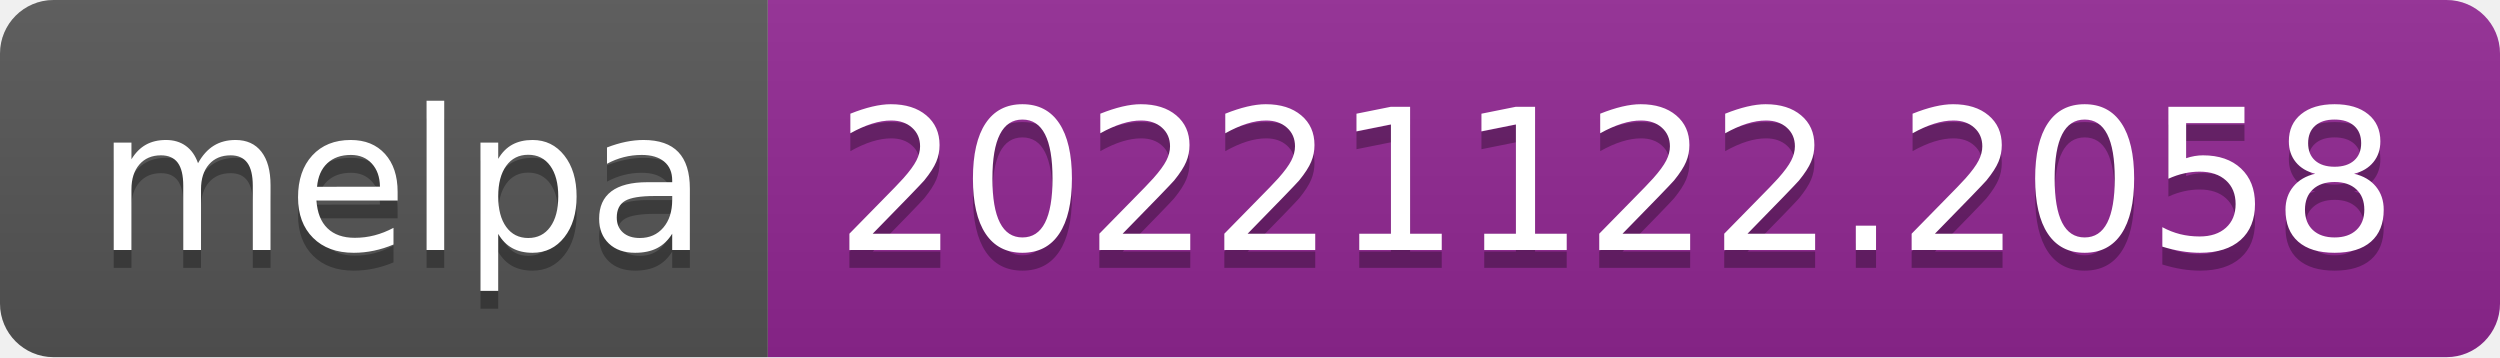
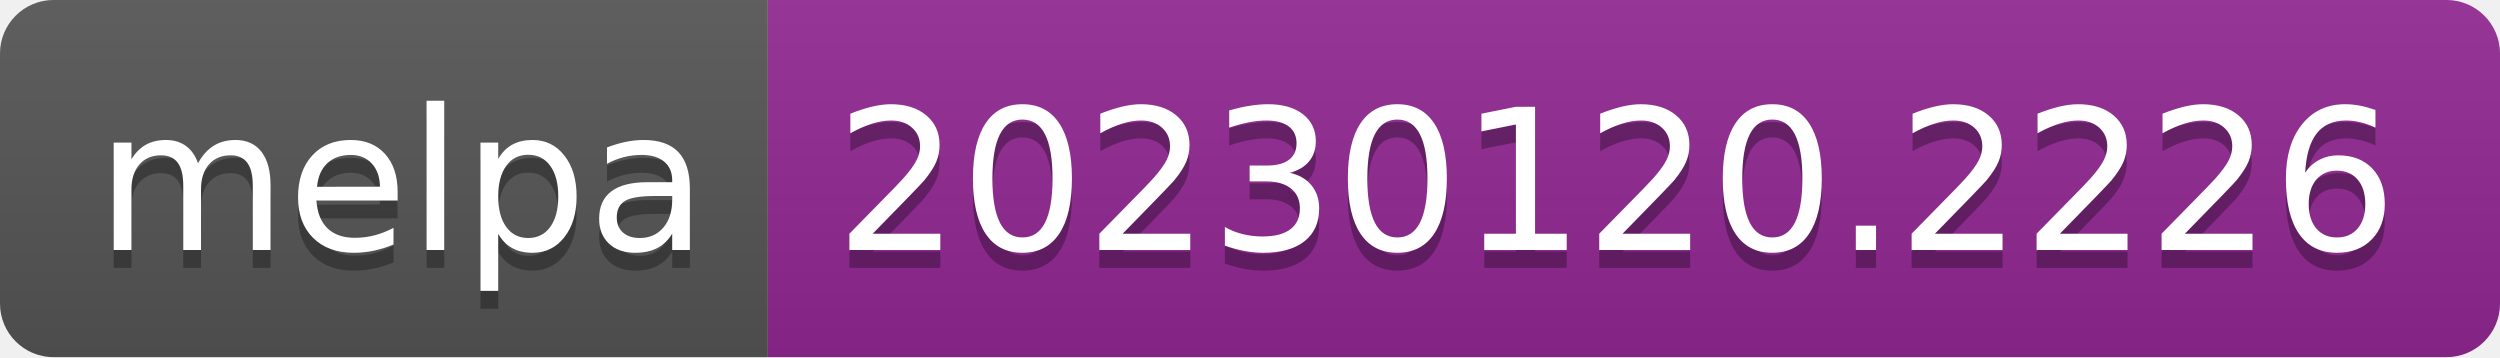
- <svg xmlns="http://www.w3.org/2000/svg" width="140" height="20" role="img" aria-label="melpa: 20221122.2058">
+ <svg xmlns="http://www.w3.org/2000/svg" width="140" height="20" role="img" aria-label="melpa: 20230120.2226">
  <linearGradient id="s" x2="0" y2="100%">
    <stop offset="0" stop-color="#bbb" stop-opacity=".1" />
    <stop offset="1" stop-opacity=".1" />
  </linearGradient>
  <clipPath id="r">
    <rect width="140" height="20" rx="3" fill="#fff" />
  </clipPath>
  <g clip-path="url(#r)">
    <rect width="43" height="20" fill="#555" />
    <rect x="43" width="97" height="20" fill="#922793" />
    <rect width="140" height="20" fill="url(#s)" />
  </g>
  <g fill="#fff" text-anchor="middle" font-family="Verdana,Geneva,DejaVu Sans,sans-serif" text-rendering="geometricPrecision" font-size="110">
    <text aria-hidden="true" x="225" y="150" fill="#010101" fill-opacity=".3" transform="scale(.1)" textLength="330">melpa</text>
    <text x="225" y="140" transform="scale(.1)" fill="#fff" textLength="330">melpa</text>
-     <text aria-hidden="true" x="905" y="150" fill="#010101" fill-opacity=".3" transform="scale(.1)" textLength="870">20221122.2058</text>
-     <text x="905" y="140" transform="scale(.1)" fill="#fff" textLength="870">20221122.2058</text>
+     <text aria-hidden="true" x="905" y="150" fill="#010101" fill-opacity=".3" transform="scale(.1)" textLength="870">20230120.2226</text>
+     <text x="905" y="140" transform="scale(.1)" fill="#fff" textLength="870">20230120.2226</text>
  </g>
</svg>
